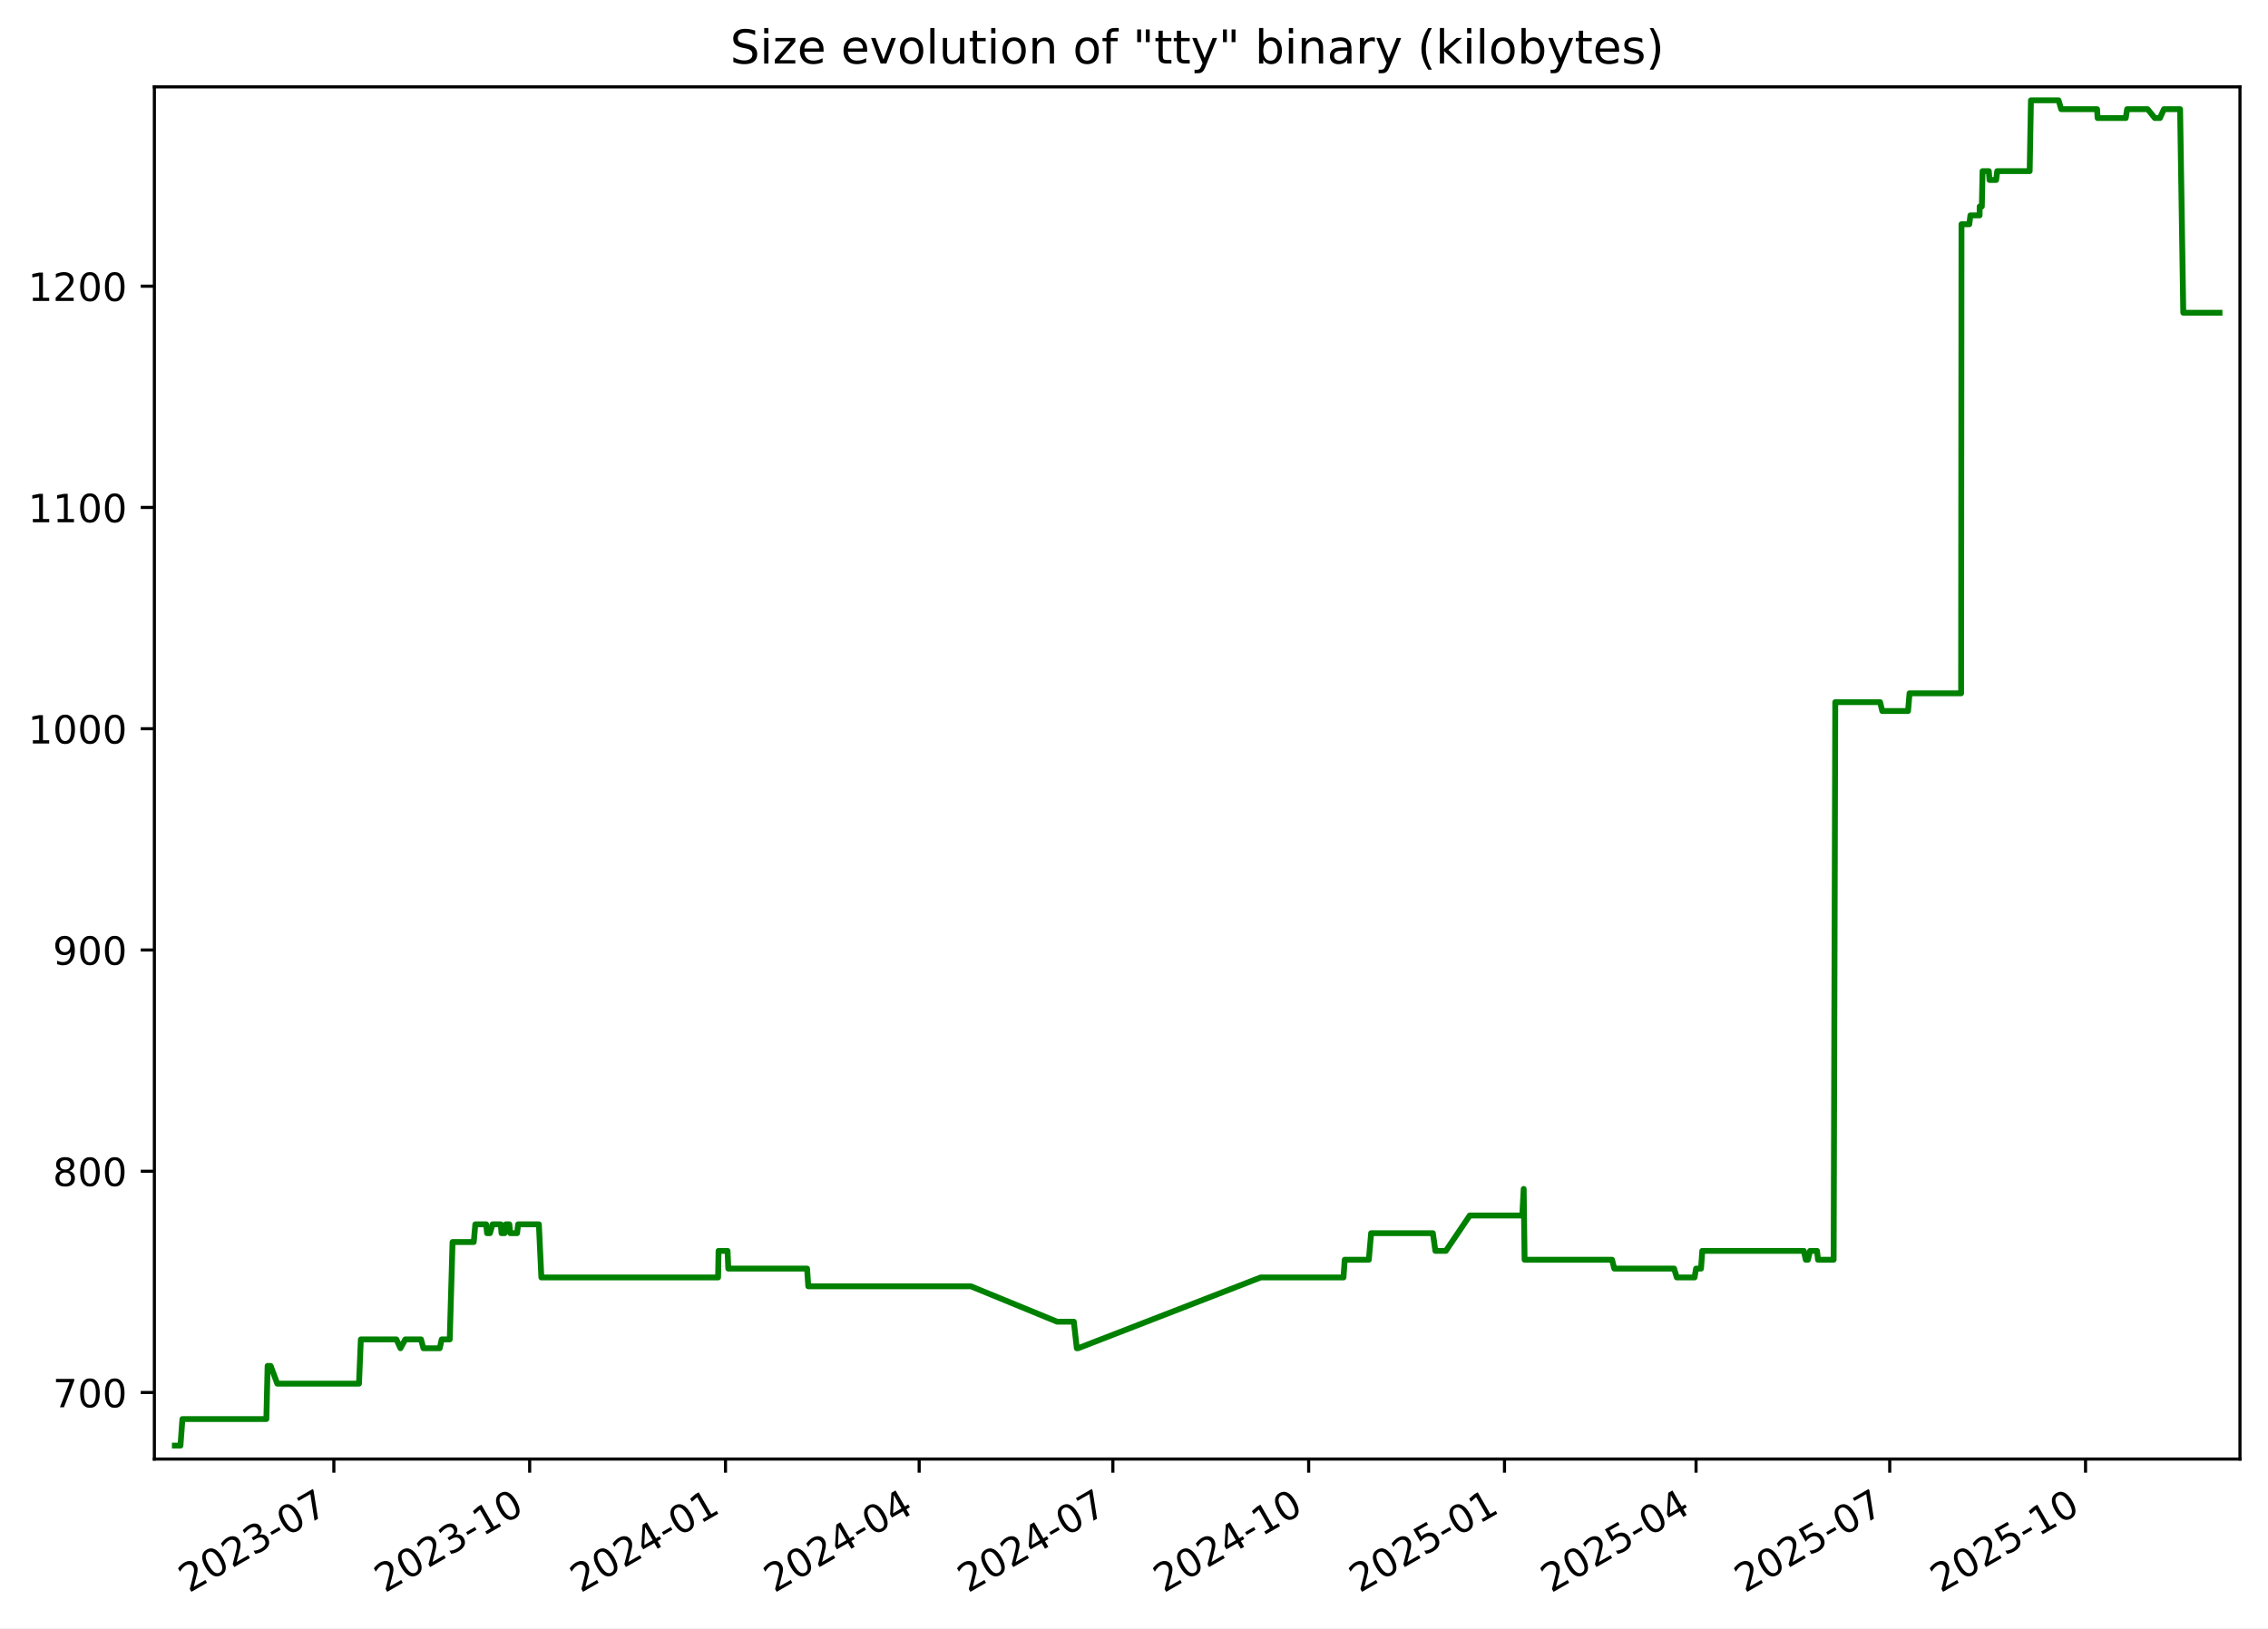
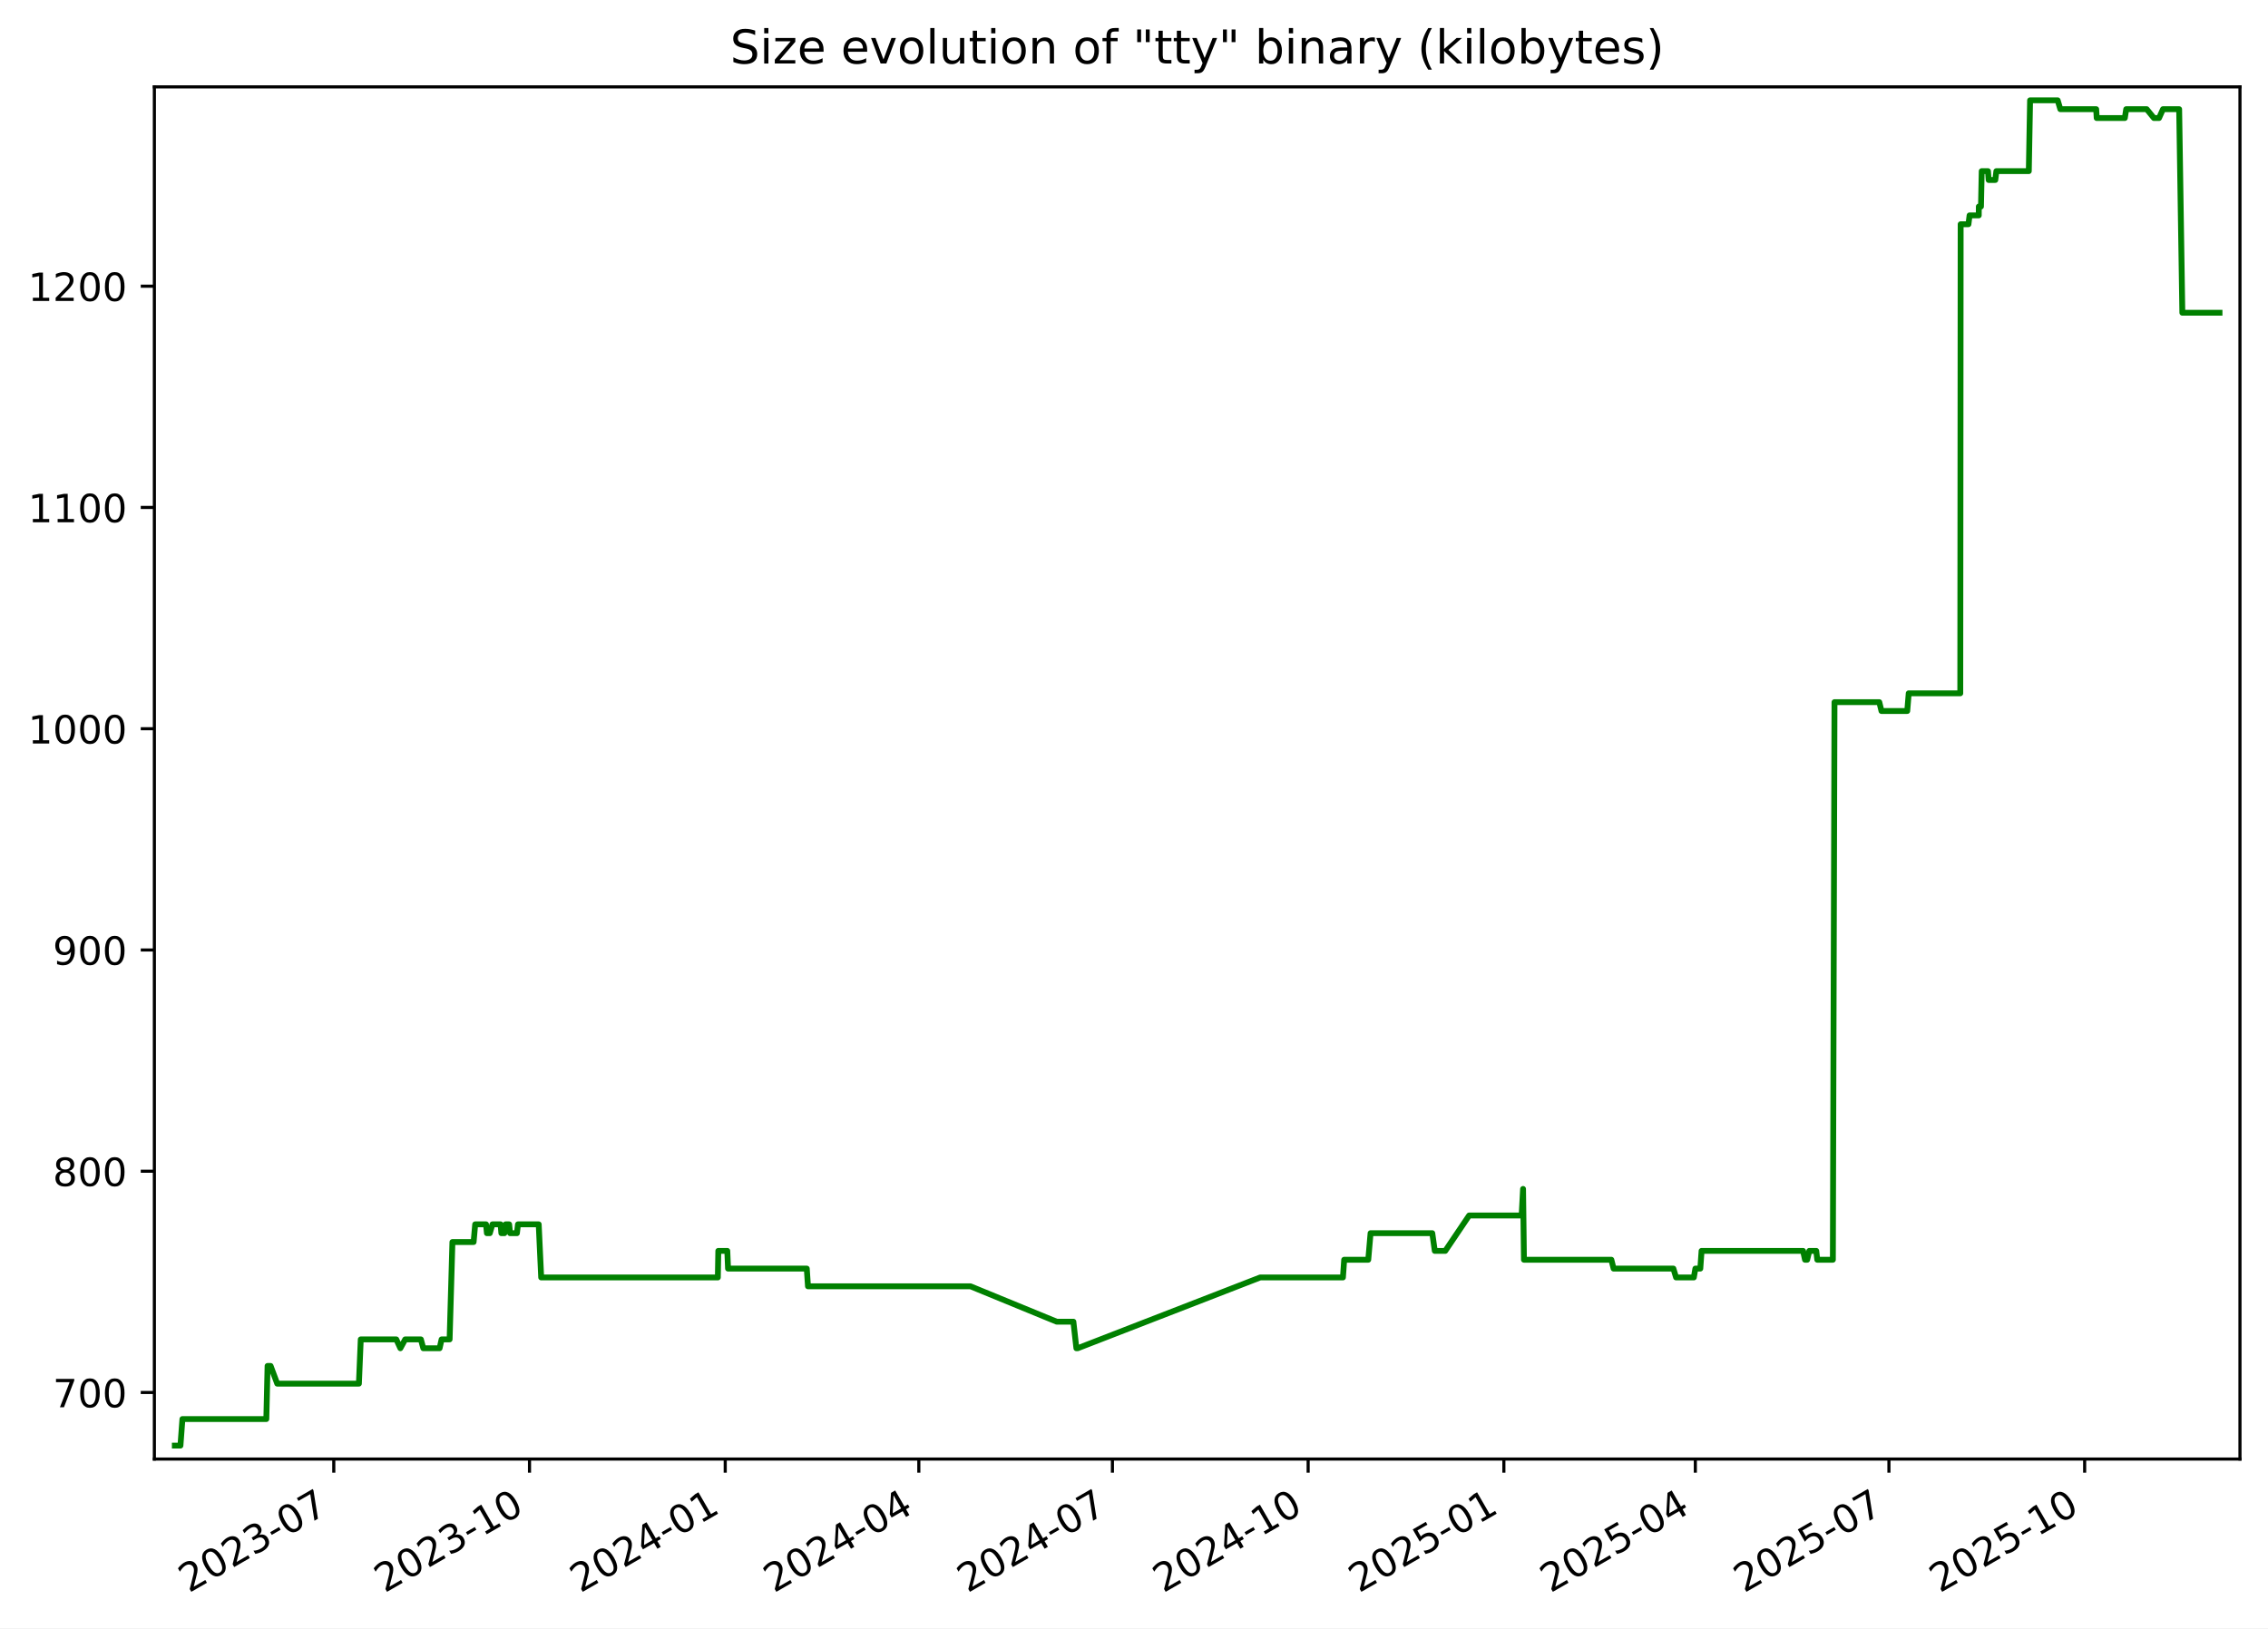
<svg xmlns="http://www.w3.org/2000/svg" xmlns:xlink="http://www.w3.org/1999/xlink" width="582.53pt" height="418.303pt" viewBox="0 0 582.53 418.303" version="1.1">
  <defs>
    <style type="text/css">*{stroke-linejoin: round; stroke-linecap: butt}</style>
  </defs>
  <g id="figure_1">
    <g id="patch_1">
      <path d="M -0 418.303  L 582.53 418.303  L 582.53 0  L -0 0  z " style="fill: #ffffff" />
    </g>
    <g id="axes_1">
      <g id="patch_2">
        <path d="M 39.65 374.83  L 575.33 374.83  L 575.33 22.318  L 39.65 22.318  z " style="fill: #ffffff" />
      </g>
      <g id="matplotlib.axis_1">
        <g id="xtick_1">
          <g id="line2d_1">
            <defs>
-               <path id="m05111a280e" d="M 0 0  L 0 3.5  " style="stroke: #000000; stroke-width: 0.8" />
+               <path id="m0dcf20640c" d="M 0 0  L 0 3.5  " style="stroke: #000000; stroke-width: 0.8" />
            </defs>
            <g>
-               <use xlink:href="#m05111a280e" x="85.75" y="374.83" style="stroke: #000000; stroke-width: 0.8" />
+               <use xlink:href="#m0dcf20640c" x="85.731" y="374.83" style="stroke: #000000; stroke-width: 0.8" />
            </g>
          </g>
          <g id="text_1">
-             <g transform="translate(48.52513 409.302) rotate(-30) scale(0.1 -0.1)">
+             <g transform="translate(48.50606 409.302) rotate(-30) scale(0.1 -0.1)">
              <defs>
                <path id="DejaVuSans-32" d="M 1228 531  L 3431 531  L 3431 0  L 469 0  L 469 531  Q 828 903 1448 1529  Q 2069 2156 2228 2338  Q 2531 2678 2651 2914  Q 2772 3150 2772 3378  Q 2772 3750 2511 3984  Q 2250 4219 1831 4219  Q 1534 4219 1204 4116  Q 875 4013 500 3803  L 500 4441  Q 881 4594 1212 4672  Q 1544 4750 1819 4750  Q 2544 4750 2975 4387  Q 3406 4025 3406 3419  Q 3406 3131 3298 2873  Q 3191 2616 2906 2266  Q 2828 2175 2409 1742  Q 1991 1309 1228 531  z " transform="scale(0.015625)" />
                <path id="DejaVuSans-30" d="M 2034 4250  Q 1547 4250 1301 3770  Q 1056 3291 1056 2328  Q 1056 1369 1301 889  Q 1547 409 2034 409  Q 2525 409 2770 889  Q 3016 1369 3016 2328  Q 3016 3291 2770 3770  Q 2525 4250 2034 4250  z M 2034 4750  Q 2819 4750 3233 4129  Q 3647 3509 3647 2328  Q 3647 1150 3233 529  Q 2819 -91 2034 -91  Q 1250 -91 836 529  Q 422 1150 422 2328  Q 422 3509 836 4129  Q 1250 4750 2034 4750  z " transform="scale(0.015625)" />
                <path id="DejaVuSans-33" d="M 2597 2516  Q 3050 2419 3304 2112  Q 3559 1806 3559 1356  Q 3559 666 3084 287  Q 2609 -91 1734 -91  Q 1441 -91 1130 -33  Q 819 25 488 141  L 488 750  Q 750 597 1062 519  Q 1375 441 1716 441  Q 2309 441 2620 675  Q 2931 909 2931 1356  Q 2931 1769 2642 2001  Q 2353 2234 1838 2234  L 1294 2234  L 1294 2753  L 1863 2753  Q 2328 2753 2575 2939  Q 2822 3125 2822 3475  Q 2822 3834 2567 4026  Q 2313 4219 1838 4219  Q 1578 4219 1281 4162  Q 984 4106 628 3988  L 628 4550  Q 988 4650 1302 4700  Q 1616 4750 1894 4750  Q 2613 4750 3031 4423  Q 3450 4097 3450 3541  Q 3450 3153 3228 2886  Q 3006 2619 2597 2516  z " transform="scale(0.015625)" />
                <path id="DejaVuSans-2d" d="M 313 2009  L 1997 2009  L 1997 1497  L 313 1497  L 313 2009  z " transform="scale(0.015625)" />
                <path id="DejaVuSans-37" d="M 525 4666  L 3525 4666  L 3525 4397  L 1831 0  L 1172 0  L 2766 4134  L 525 4134  L 525 4666  z " transform="scale(0.015625)" />
              </defs>
              <use xlink:href="#DejaVuSans-32" />
              <use xlink:href="#DejaVuSans-30" x="63.623" />
              <use xlink:href="#DejaVuSans-32" x="127.246" />
              <use xlink:href="#DejaVuSans-33" x="190.869" />
              <use xlink:href="#DejaVuSans-2d" x="254.492" />
              <use xlink:href="#DejaVuSans-30" x="290.576" />
              <use xlink:href="#DejaVuSans-37" x="354.199" />
            </g>
          </g>
        </g>
        <g id="xtick_2">
          <g id="line2d_2">
            <g>
-               <use xlink:href="#m05111a280e" x="136.044" y="374.83" style="stroke: #000000; stroke-width: 0.8" />
+               <use xlink:href="#m0dcf20640c" x="136.002" y="374.83" style="stroke: #000000; stroke-width: 0.8" />
            </g>
          </g>
          <g id="text_2">
-             <g transform="translate(98.81963 409.302) rotate(-30) scale(0.1 -0.1)">
+             <g transform="translate(98.77708 409.302) rotate(-30) scale(0.1 -0.1)">
              <defs>
                <path id="DejaVuSans-31" d="M 794 531  L 1825 531  L 1825 4091  L 703 3866  L 703 4441  L 1819 4666  L 2450 4666  L 2450 531  L 3481 531  L 3481 0  L 794 0  L 794 531  z " transform="scale(0.015625)" />
              </defs>
              <use xlink:href="#DejaVuSans-32" />
              <use xlink:href="#DejaVuSans-30" x="63.623" />
              <use xlink:href="#DejaVuSans-32" x="127.246" />
              <use xlink:href="#DejaVuSans-33" x="190.869" />
              <use xlink:href="#DejaVuSans-2d" x="254.492" />
              <use xlink:href="#DejaVuSans-31" x="290.576" />
              <use xlink:href="#DejaVuSans-30" x="354.199" />
            </g>
          </g>
        </g>
        <g id="xtick_3">
          <g id="line2d_3">
            <g>
-               <use xlink:href="#m05111a280e" x="186.339" y="374.83" style="stroke: #000000; stroke-width: 0.8" />
+               <use xlink:href="#m0dcf20640c" x="186.273" y="374.83" style="stroke: #000000; stroke-width: 0.8" />
            </g>
          </g>
          <g id="text_3">
-             <g transform="translate(149.1141 409.302) rotate(-30) scale(0.1 -0.1)">
+             <g transform="translate(149.0481 409.302) rotate(-30) scale(0.1 -0.1)">
              <defs>
                <path id="DejaVuSans-34" d="M 2419 4116  L 825 1625  L 2419 1625  L 2419 4116  z M 2253 4666  L 3047 4666  L 3047 1625  L 3713 1625  L 3713 1100  L 3047 1100  L 3047 0  L 2419 0  L 2419 1100  L 313 1100  L 313 1709  L 2253 4666  z " transform="scale(0.015625)" />
              </defs>
              <use xlink:href="#DejaVuSans-32" />
              <use xlink:href="#DejaVuSans-30" x="63.623" />
              <use xlink:href="#DejaVuSans-32" x="127.246" />
              <use xlink:href="#DejaVuSans-34" x="190.869" />
              <use xlink:href="#DejaVuSans-2d" x="254.492" />
              <use xlink:href="#DejaVuSans-30" x="290.576" />
              <use xlink:href="#DejaVuSans-31" x="354.199" />
            </g>
          </g>
        </g>
        <g id="xtick_4">
          <g id="line2d_4">
            <g>
-               <use xlink:href="#m05111a280e" x="236.087" y="374.83" style="stroke: #000000; stroke-width: 0.8" />
+               <use xlink:href="#m0dcf20640c" x="235.997" y="374.83" style="stroke: #000000; stroke-width: 0.8" />
            </g>
          </g>
          <g id="text_4">
-             <g transform="translate(198.8619 409.302) rotate(-30) scale(0.1 -0.1)">
+             <g transform="translate(198.7727 409.302) rotate(-30) scale(0.1 -0.1)">
              <use xlink:href="#DejaVuSans-32" />
              <use xlink:href="#DejaVuSans-30" x="63.623" />
              <use xlink:href="#DejaVuSans-32" x="127.246" />
              <use xlink:href="#DejaVuSans-34" x="190.869" />
              <use xlink:href="#DejaVuSans-2d" x="254.492" />
              <use xlink:href="#DejaVuSans-30" x="290.576" />
              <use xlink:href="#DejaVuSans-34" x="354.199" />
            </g>
          </g>
        </g>
        <g id="xtick_5">
          <g id="line2d_5">
            <g>
-               <use xlink:href="#m05111a280e" x="285.835" y="374.83" style="stroke: #000000; stroke-width: 0.8" />
+               <use xlink:href="#m0dcf20640c" x="285.722" y="374.83" style="stroke: #000000; stroke-width: 0.8" />
            </g>
          </g>
          <g id="text_5">
-             <g transform="translate(248.6097 409.302) rotate(-30) scale(0.1 -0.1)">
+             <g transform="translate(248.4973 409.302) rotate(-30) scale(0.1 -0.1)">
              <use xlink:href="#DejaVuSans-32" />
              <use xlink:href="#DejaVuSans-30" x="63.623" />
              <use xlink:href="#DejaVuSans-32" x="127.246" />
              <use xlink:href="#DejaVuSans-34" x="190.869" />
              <use xlink:href="#DejaVuSans-2d" x="254.492" />
              <use xlink:href="#DejaVuSans-30" x="290.576" />
              <use xlink:href="#DejaVuSans-37" x="354.199" />
            </g>
          </g>
        </g>
        <g id="xtick_6">
          <g id="line2d_6">
            <g>
-               <use xlink:href="#m05111a280e" x="336.129" y="374.83" style="stroke: #000000; stroke-width: 0.8" />
+               <use xlink:href="#m0dcf20640c" x="335.993" y="374.83" style="stroke: #000000; stroke-width: 0.8" />
            </g>
          </g>
          <g id="text_6">
-             <g transform="translate(298.9042 409.302) rotate(-30) scale(0.1 -0.1)">
+             <g transform="translate(298.7683 409.302) rotate(-30) scale(0.1 -0.1)">
              <use xlink:href="#DejaVuSans-32" />
              <use xlink:href="#DejaVuSans-30" x="63.623" />
              <use xlink:href="#DejaVuSans-32" x="127.246" />
              <use xlink:href="#DejaVuSans-34" x="190.869" />
              <use xlink:href="#DejaVuSans-2d" x="254.492" />
              <use xlink:href="#DejaVuSans-31" x="290.576" />
              <use xlink:href="#DejaVuSans-30" x="354.199" />
            </g>
          </g>
        </g>
        <g id="xtick_7">
          <g id="line2d_7">
            <g>
-               <use xlink:href="#m05111a280e" x="386.424" y="374.83" style="stroke: #000000; stroke-width: 0.8" />
+               <use xlink:href="#m0dcf20640c" x="386.264" y="374.83" style="stroke: #000000; stroke-width: 0.8" />
            </g>
          </g>
          <g id="text_7">
-             <g transform="translate(349.1987 409.302) rotate(-30) scale(0.1 -0.1)">
+             <g transform="translate(349.0393 409.302) rotate(-30) scale(0.1 -0.1)">
              <defs>
                <path id="DejaVuSans-35" d="M 691 4666  L 3169 4666  L 3169 4134  L 1269 4134  L 1269 2991  Q 1406 3038 1543 3061  Q 1681 3084 1819 3084  Q 2600 3084 3056 2656  Q 3513 2228 3513 1497  Q 3513 744 3044 326  Q 2575 -91 1722 -91  Q 1428 -91 1123 -41  Q 819 9 494 109  L 494 744  Q 775 591 1075 516  Q 1375 441 1709 441  Q 2250 441 2565 725  Q 2881 1009 2881 1497  Q 2881 1984 2565 2268  Q 2250 2553 1709 2553  Q 1456 2553 1204 2497  Q 953 2441 691 2322  L 691 4666  z " transform="scale(0.015625)" />
              </defs>
              <use xlink:href="#DejaVuSans-32" />
              <use xlink:href="#DejaVuSans-30" x="63.623" />
              <use xlink:href="#DejaVuSans-32" x="127.246" />
              <use xlink:href="#DejaVuSans-35" x="190.869" />
              <use xlink:href="#DejaVuSans-2d" x="254.492" />
              <use xlink:href="#DejaVuSans-30" x="290.576" />
              <use xlink:href="#DejaVuSans-31" x="354.199" />
            </g>
          </g>
        </g>
        <g id="xtick_8">
          <g id="line2d_8">
            <g>
-               <use xlink:href="#m05111a280e" x="435.625" y="374.83" style="stroke: #000000; stroke-width: 0.8" />
+               <use xlink:href="#m0dcf20640c" x="435.442" y="374.83" style="stroke: #000000; stroke-width: 0.8" />
            </g>
          </g>
          <g id="text_8">
-             <g transform="translate(398.3999 409.302) rotate(-30) scale(0.1 -0.1)">
+             <g transform="translate(398.2175 409.302) rotate(-30) scale(0.1 -0.1)">
              <use xlink:href="#DejaVuSans-32" />
              <use xlink:href="#DejaVuSans-30" x="63.623" />
              <use xlink:href="#DejaVuSans-32" x="127.246" />
              <use xlink:href="#DejaVuSans-35" x="190.869" />
              <use xlink:href="#DejaVuSans-2d" x="254.492" />
              <use xlink:href="#DejaVuSans-30" x="290.576" />
              <use xlink:href="#DejaVuSans-34" x="354.199" />
            </g>
          </g>
        </g>
        <g id="xtick_9">
          <g id="line2d_9">
            <g>
-               <use xlink:href="#m05111a280e" x="485.373" y="374.83" style="stroke: #000000; stroke-width: 0.8" />
+               <use xlink:href="#m0dcf20640c" x="485.167" y="374.83" style="stroke: #000000; stroke-width: 0.8" />
            </g>
          </g>
          <g id="text_9">
-             <g transform="translate(448.1477 409.302) rotate(-30) scale(0.1 -0.1)">
+             <g transform="translate(447.942 409.302) rotate(-30) scale(0.1 -0.1)">
              <use xlink:href="#DejaVuSans-32" />
              <use xlink:href="#DejaVuSans-30" x="63.623" />
              <use xlink:href="#DejaVuSans-32" x="127.246" />
              <use xlink:href="#DejaVuSans-35" x="190.869" />
              <use xlink:href="#DejaVuSans-2d" x="254.492" />
              <use xlink:href="#DejaVuSans-30" x="290.576" />
              <use xlink:href="#DejaVuSans-37" x="354.199" />
            </g>
          </g>
        </g>
        <g id="xtick_10">
          <g id="line2d_10">
            <g>
-               <use xlink:href="#m05111a280e" x="535.667" y="374.83" style="stroke: #000000; stroke-width: 0.8" />
+               <use xlink:href="#m0dcf20640c" x="535.438" y="374.83" style="stroke: #000000; stroke-width: 0.8" />
            </g>
          </g>
          <g id="text_10">
-             <g transform="translate(498.4422 409.302) rotate(-30) scale(0.1 -0.1)">
+             <g transform="translate(498.2131 409.302) rotate(-30) scale(0.1 -0.1)">
              <use xlink:href="#DejaVuSans-32" />
              <use xlink:href="#DejaVuSans-30" x="63.623" />
              <use xlink:href="#DejaVuSans-32" x="127.246" />
              <use xlink:href="#DejaVuSans-35" x="190.869" />
              <use xlink:href="#DejaVuSans-2d" x="254.492" />
              <use xlink:href="#DejaVuSans-31" x="290.576" />
              <use xlink:href="#DejaVuSans-30" x="354.199" />
            </g>
          </g>
        </g>
      </g>
      <g id="matplotlib.axis_2">
        <g id="ytick_1">
          <g id="line2d_11">
            <defs>
-               <path id="m316250a5b9" d="M 0 0  L -3.5 0  " style="stroke: #000000; stroke-width: 0.8" />
+               <path id="mc40250a3b4" d="M 0 0  L -3.5 0  " style="stroke: #000000; stroke-width: 0.8" />
            </defs>
            <g>
-               <use xlink:href="#m316250a5b9" x="39.65" y="357.732" style="stroke: #000000; stroke-width: 0.8" />
+               <use xlink:href="#mc40250a3b4" x="39.65" y="357.732" style="stroke: #000000; stroke-width: 0.8" />
            </g>
          </g>
          <g id="text_11">
            <g transform="translate(13.5625 361.5312) scale(0.1 -0.1)">
              <use xlink:href="#DejaVuSans-37" />
              <use xlink:href="#DejaVuSans-30" x="63.623" />
              <use xlink:href="#DejaVuSans-30" x="127.246" />
            </g>
          </g>
        </g>
        <g id="ytick_2">
          <g id="line2d_12">
            <g>
-               <use xlink:href="#m316250a5b9" x="39.65" y="300.89" style="stroke: #000000; stroke-width: 0.8" />
+               <use xlink:href="#mc40250a3b4" x="39.65" y="300.89" style="stroke: #000000; stroke-width: 0.8" />
            </g>
          </g>
          <g id="text_12">
            <g transform="translate(13.5625 304.6891) scale(0.1 -0.1)">
              <defs>
                <path id="DejaVuSans-38" d="M 2034 2216  Q 1584 2216 1326 1975  Q 1069 1734 1069 1313  Q 1069 891 1326 650  Q 1584 409 2034 409  Q 2484 409 2743 651  Q 3003 894 3003 1313  Q 3003 1734 2745 1975  Q 2488 2216 2034 2216  z M 1403 2484  Q 997 2584 770 2862  Q 544 3141 544 3541  Q 544 4100 942 4425  Q 1341 4750 2034 4750  Q 2731 4750 3128 4425  Q 3525 4100 3525 3541  Q 3525 3141 3298 2862  Q 3072 2584 2669 2484  Q 3125 2378 3379 2068  Q 3634 1759 3634 1313  Q 3634 634 3220 271  Q 2806 -91 2034 -91  Q 1263 -91 848 271  Q 434 634 434 1313  Q 434 1759 690 2068  Q 947 2378 1403 2484  z M 1172 3481  Q 1172 3119 1398 2916  Q 1625 2713 2034 2713  Q 2441 2713 2670 2916  Q 2900 3119 2900 3481  Q 2900 3844 2670 4047  Q 2441 4250 2034 4250  Q 1625 4250 1398 4047  Q 1172 3844 1172 3481  z " transform="scale(0.015625)" />
              </defs>
              <use xlink:href="#DejaVuSans-38" />
              <use xlink:href="#DejaVuSans-30" x="63.623" />
              <use xlink:href="#DejaVuSans-30" x="127.246" />
            </g>
          </g>
        </g>
        <g id="ytick_3">
          <g id="line2d_13">
            <g>
-               <use xlink:href="#m316250a5b9" x="39.65" y="244.048" style="stroke: #000000; stroke-width: 0.8" />
+               <use xlink:href="#mc40250a3b4" x="39.65" y="244.048" style="stroke: #000000; stroke-width: 0.8" />
            </g>
          </g>
          <g id="text_13">
            <g transform="translate(13.5625 247.847) scale(0.1 -0.1)">
              <defs>
                <path id="DejaVuSans-39" d="M 703 97  L 703 672  Q 941 559 1184 500  Q 1428 441 1663 441  Q 2288 441 2617 861  Q 2947 1281 2994 2138  Q 2813 1869 2534 1725  Q 2256 1581 1919 1581  Q 1219 1581 811 2004  Q 403 2428 403 3163  Q 403 3881 828 4315  Q 1253 4750 1959 4750  Q 2769 4750 3195 4129  Q 3622 3509 3622 2328  Q 3622 1225 3098 567  Q 2575 -91 1691 -91  Q 1453 -91 1209 -44  Q 966 3 703 97  z M 1959 2075  Q 2384 2075 2632 2365  Q 2881 2656 2881 3163  Q 2881 3666 2632 3958  Q 2384 4250 1959 4250  Q 1534 4250 1286 3958  Q 1038 3666 1038 3163  Q 1038 2656 1286 2365  Q 1534 2075 1959 2075  z " transform="scale(0.015625)" />
              </defs>
              <use xlink:href="#DejaVuSans-39" />
              <use xlink:href="#DejaVuSans-30" x="63.623" />
              <use xlink:href="#DejaVuSans-30" x="127.246" />
            </g>
          </g>
        </g>
        <g id="ytick_4">
          <g id="line2d_14">
            <g>
-               <use xlink:href="#m316250a5b9" x="39.65" y="187.206" style="stroke: #000000; stroke-width: 0.8" />
+               <use xlink:href="#mc40250a3b4" x="39.65" y="187.206" style="stroke: #000000; stroke-width: 0.8" />
            </g>
          </g>
          <g id="text_14">
            <g transform="translate(7.2 191.0049) scale(0.1 -0.1)">
              <use xlink:href="#DejaVuSans-31" />
              <use xlink:href="#DejaVuSans-30" x="63.623" />
              <use xlink:href="#DejaVuSans-30" x="127.246" />
              <use xlink:href="#DejaVuSans-30" x="190.869" />
            </g>
          </g>
        </g>
        <g id="ytick_5">
          <g id="line2d_15">
            <g>
-               <use xlink:href="#m316250a5b9" x="39.65" y="130.364" style="stroke: #000000; stroke-width: 0.8" />
+               <use xlink:href="#mc40250a3b4" x="39.65" y="130.364" style="stroke: #000000; stroke-width: 0.8" />
            </g>
          </g>
          <g id="text_15">
            <g transform="translate(7.2 134.1628) scale(0.1 -0.1)">
              <use xlink:href="#DejaVuSans-31" />
              <use xlink:href="#DejaVuSans-31" x="63.623" />
              <use xlink:href="#DejaVuSans-30" x="127.246" />
              <use xlink:href="#DejaVuSans-30" x="190.869" />
            </g>
          </g>
        </g>
        <g id="ytick_6">
          <g id="line2d_16">
            <g>
-               <use xlink:href="#m316250a5b9" x="39.65" y="73.521" style="stroke: #000000; stroke-width: 0.8" />
+               <use xlink:href="#mc40250a3b4" x="39.65" y="73.521" style="stroke: #000000; stroke-width: 0.8" />
            </g>
          </g>
          <g id="text_16">
            <g transform="translate(7.2 77.32071) scale(0.1 -0.1)">
              <use xlink:href="#DejaVuSans-31" />
              <use xlink:href="#DejaVuSans-32" x="63.623" />
              <use xlink:href="#DejaVuSans-30" x="127.246" />
              <use xlink:href="#DejaVuSans-30" x="190.869" />
            </g>
          </g>
        </g>
      </g>
      <g id="line2d_17">
-         <path d="M 44.902 371.374  L 46.349 371.374  L 46.855 364.553  L 68.416 364.553  L 68.736 350.911  L 69.518 350.911  L 71.222 355.458  L 92.206 355.458  L 92.682 344.09  L 101.811 344.09  L 102.859 346.364  L 104.098 344.09  L 108.136 344.09  L 108.755 346.364  L 112.942 346.364  L 113.454 344.09  L 115.516 344.09  L 116.236 319.079  L 121.683 319.079  L 122.085 314.532  L 124.873 314.532  L 125.099 316.806  L 125.844 316.806  L 126.512 314.532  L 128.618 314.532  L 128.813 316.806  L 129.602 316.806  L 129.909 314.532  L 130.813 314.532  L 131.058 316.806  L 132.813 316.806  L 133.083 314.532  L 138.412 314.532  L 139.046 328.174  L 184.442 328.174  L 184.56 321.353  L 186.872 321.353  L 187.061 325.9  L 207.296 325.9  L 207.603 330.448  L 249.361 330.448  L 271.518 339.543  L 275.806 339.543  L 276.576 346.364  L 276.909 346.364  L 323.821 328.174  L 345.071 328.174  L 345.389 323.627  L 351.577 323.627  L 352.169 316.806  L 368.029 316.806  L 368.671 321.353  L 371.362 321.353  L 377.503 312.258  L 390.991 312.258  L 391.356 305.437  L 391.585 323.627  L 414.046 323.627  L 414.62 325.9  L 429.985 325.9  L 430.676 328.174  L 435.24 328.174  L 435.634 325.9  L 436.903 325.9  L 437.225 321.353  L 463.309 321.353  L 463.811 323.627  L 464.36 323.627  L 464.913 321.353  L 466.697 321.353  L 466.96 323.627  L 470.968 323.627  L 471.383 180.385  L 482.897 180.385  L 483.455 182.658  L 490.08 182.658  L 490.456 178.111  L 503.707 178.111  L 503.804 57.606  L 505.806 57.606  L 506.094 55.332  L 508.456 55.332  L 508.474 53.058  L 509.027 53.058  L 509.214 43.964  L 510.827 43.964  L 510.996 46.237  L 512.706 46.237  L 512.978 43.964  L 521.318 43.964  L 521.643 25.774  L 528.737 25.774  L 529.416 28.048  L 538.634 28.048  L 538.762 30.321  L 545.99 30.321  L 546.344 28.048  L 551.608 28.048  L 553.464 30.321  L 554.781 30.321  L 555.797 28.048  L 559.952 28.048  L 560.77 80.343  L 570.078 80.343  L 570.078 80.343  " clip-path="url(#p3036d39287)" style="fill: none; stroke: #008000; stroke-width: 1.5; stroke-linecap: square" />
+         <path d="M 44.902 371.374  L 46.348 371.374  L 46.854 364.553  L 68.405 364.553  L 68.725 350.911  L 69.506 350.911  L 71.209 355.458  L 92.184 355.458  L 92.66 344.09  L 101.784 344.09  L 102.832 346.364  L 104.071 344.09  L 108.106 344.09  L 108.725 346.364  L 112.91 346.364  L 113.422 344.09  L 115.483 344.09  L 116.202 319.079  L 121.648 319.079  L 122.049 314.532  L 124.836 314.532  L 125.061 316.806  L 125.807 316.806  L 126.474 314.532  L 128.579 314.532  L 128.773 316.806  L 129.562 316.806  L 129.869 314.532  L 130.773 314.532  L 131.018 316.806  L 132.772 316.806  L 133.042 314.532  L 138.368 314.532  L 139.002 328.174  L 184.377 328.174  L 184.495 321.353  L 186.806 321.353  L 186.995 325.9  L 207.22 325.9  L 207.527 330.448  L 249.265 330.448  L 271.412 339.543  L 275.698 339.543  L 276.468 346.364  L 276.801 346.364  L 323.69 328.174  L 344.931 328.174  L 345.249 323.627  L 351.434 323.627  L 352.025 316.806  L 367.878 316.806  L 368.519 321.353  L 371.21 321.353  L 377.347 312.258  L 390.83 312.258  L 391.194 305.437  L 391.423 323.627  L 413.874 323.627  L 414.448 325.9  L 429.805 325.9  L 430.496 328.174  L 435.058 328.174  L 435.452 325.9  L 436.72 325.9  L 437.042 321.353  L 463.113 321.353  L 463.616 323.627  L 464.164 323.627  L 464.717 321.353  L 466.5 321.353  L 466.763 323.627  L 470.769 323.627  L 471.184 180.385  L 482.693 180.385  L 483.251 182.658  L 489.873 182.658  L 490.248 178.111  L 503.493 178.111  L 503.59 57.606  L 505.591 57.606  L 505.879 55.332  L 508.24 55.332  L 508.258 53.058  L 508.81 53.058  L 508.997 43.964  L 510.609 43.964  L 510.778 46.237  L 512.488 46.237  L 512.759 43.964  L 521.095 43.964  L 521.42 25.774  L 528.511 25.774  L 529.189 28.048  L 538.403 28.048  L 538.531 30.321  L 545.756 30.321  L 546.11 28.048  L 551.371 28.048  L 553.227 30.321  L 554.543 30.321  L 555.559 28.048  L 559.712 28.048  L 560.529 80.343  L 570.078 80.343  L 570.078 80.343  " clip-path="url(#p7578345453)" style="fill: none; stroke: #008000; stroke-width: 1.5; stroke-linecap: square" />
      </g>
      <g id="patch_3">
        <path d="M 39.65 374.83  L 39.65 22.318  " style="fill: none; stroke: #000000; stroke-width: 0.8; stroke-linejoin: miter; stroke-linecap: square" />
      </g>
      <g id="patch_4">
        <path d="M 575.33 374.83  L 575.33 22.318  " style="fill: none; stroke: #000000; stroke-width: 0.8; stroke-linejoin: miter; stroke-linecap: square" />
      </g>
      <g id="patch_5">
        <path d="M 39.65 374.83  L 575.33 374.83  " style="fill: none; stroke: #000000; stroke-width: 0.8; stroke-linejoin: miter; stroke-linecap: square" />
      </g>
      <g id="patch_6">
        <path d="M 39.65 22.318  L 575.33 22.318  " style="fill: none; stroke: #000000; stroke-width: 0.8; stroke-linejoin: miter; stroke-linecap: square" />
      </g>
      <g id="text_17">
        <g transform="translate(187.5387 16.31812) scale(0.12 -0.12)">
          <defs>
            <path id="DejaVuSans-53" d="M 3425 4513  L 3425 3897  Q 3066 4069 2747 4153  Q 2428 4238 2131 4238  Q 1616 4238 1336 4038  Q 1056 3838 1056 3469  Q 1056 3159 1242 3001  Q 1428 2844 1947 2747  L 2328 2669  Q 3034 2534 3370 2195  Q 3706 1856 3706 1288  Q 3706 609 3251 259  Q 2797 -91 1919 -91  Q 1588 -91 1214 -16  Q 841 59 441 206  L 441 856  Q 825 641 1194 531  Q 1563 422 1919 422  Q 2459 422 2753 634  Q 3047 847 3047 1241  Q 3047 1584 2836 1778  Q 2625 1972 2144 2069  L 1759 2144  Q 1053 2284 737 2584  Q 422 2884 422 3419  Q 422 4038 858 4394  Q 1294 4750 2059 4750  Q 2388 4750 2728 4690  Q 3069 4631 3425 4513  z " transform="scale(0.015625)" />
            <path id="DejaVuSans-69" d="M 603 3500  L 1178 3500  L 1178 0  L 603 0  L 603 3500  z M 603 4863  L 1178 4863  L 1178 4134  L 603 4134  L 603 4863  z " transform="scale(0.015625)" />
            <path id="DejaVuSans-7a" d="M 353 3500  L 3084 3500  L 3084 2975  L 922 459  L 3084 459  L 3084 0  L 275 0  L 275 525  L 2438 3041  L 353 3041  L 353 3500  z " transform="scale(0.015625)" />
            <path id="DejaVuSans-65" d="M 3597 1894  L 3597 1613  L 953 1613  Q 991 1019 1311 708  Q 1631 397 2203 397  Q 2534 397 2845 478  Q 3156 559 3463 722  L 3463 178  Q 3153 47 2828 -22  Q 2503 -91 2169 -91  Q 1331 -91 842 396  Q 353 884 353 1716  Q 353 2575 817 3079  Q 1281 3584 2069 3584  Q 2775 3584 3186 3129  Q 3597 2675 3597 1894  z M 3022 2063  Q 3016 2534 2758 2815  Q 2500 3097 2075 3097  Q 1594 3097 1305 2825  Q 1016 2553 972 2059  L 3022 2063  z " transform="scale(0.015625)" />
            <path id="DejaVuSans-20" transform="scale(0.015625)" />
            <path id="DejaVuSans-76" d="M 191 3500  L 800 3500  L 1894 563  L 2988 3500  L 3597 3500  L 2284 0  L 1503 0  L 191 3500  z " transform="scale(0.015625)" />
            <path id="DejaVuSans-6f" d="M 1959 3097  Q 1497 3097 1228 2736  Q 959 2375 959 1747  Q 959 1119 1226 758  Q 1494 397 1959 397  Q 2419 397 2687 759  Q 2956 1122 2956 1747  Q 2956 2369 2687 2733  Q 2419 3097 1959 3097  z M 1959 3584  Q 2709 3584 3137 3096  Q 3566 2609 3566 1747  Q 3566 888 3137 398  Q 2709 -91 1959 -91  Q 1206 -91 779 398  Q 353 888 353 1747  Q 353 2609 779 3096  Q 1206 3584 1959 3584  z " transform="scale(0.015625)" />
            <path id="DejaVuSans-6c" d="M 603 4863  L 1178 4863  L 1178 0  L 603 0  L 603 4863  z " transform="scale(0.015625)" />
            <path id="DejaVuSans-75" d="M 544 1381  L 544 3500  L 1119 3500  L 1119 1403  Q 1119 906 1312 657  Q 1506 409 1894 409  Q 2359 409 2629 706  Q 2900 1003 2900 1516  L 2900 3500  L 3475 3500  L 3475 0  L 2900 0  L 2900 538  Q 2691 219 2414 64  Q 2138 -91 1772 -91  Q 1169 -91 856 284  Q 544 659 544 1381  z M 1991 3584  L 1991 3584  z " transform="scale(0.015625)" />
            <path id="DejaVuSans-74" d="M 1172 4494  L 1172 3500  L 2356 3500  L 2356 3053  L 1172 3053  L 1172 1153  Q 1172 725 1289 603  Q 1406 481 1766 481  L 2356 481  L 2356 0  L 1766 0  Q 1100 0 847 248  Q 594 497 594 1153  L 594 3053  L 172 3053  L 172 3500  L 594 3500  L 594 4494  L 1172 4494  z " transform="scale(0.015625)" />
            <path id="DejaVuSans-6e" d="M 3513 2113  L 3513 0  L 2938 0  L 2938 2094  Q 2938 2591 2744 2837  Q 2550 3084 2163 3084  Q 1697 3084 1428 2787  Q 1159 2491 1159 1978  L 1159 0  L 581 0  L 581 3500  L 1159 3500  L 1159 2956  Q 1366 3272 1645 3428  Q 1925 3584 2291 3584  Q 2894 3584 3203 3211  Q 3513 2838 3513 2113  z " transform="scale(0.015625)" />
            <path id="DejaVuSans-66" d="M 2375 4863  L 2375 4384  L 1825 4384  Q 1516 4384 1395 4259  Q 1275 4134 1275 3809  L 1275 3500  L 2222 3500  L 2222 3053  L 1275 3053  L 1275 0  L 697 0  L 697 3053  L 147 3053  L 147 3500  L 697 3500  L 697 3744  Q 697 4328 969 4595  Q 1241 4863 1831 4863  L 2375 4863  z " transform="scale(0.015625)" />
            <path id="DejaVuSans-22" d="M 1147 4666  L 1147 2931  L 616 2931  L 616 4666  L 1147 4666  z M 2328 4666  L 2328 2931  L 1797 2931  L 1797 4666  L 2328 4666  z " transform="scale(0.015625)" />
            <path id="DejaVuSans-79" d="M 2059 -325  Q 1816 -950 1584 -1140  Q 1353 -1331 966 -1331  L 506 -1331  L 506 -850  L 844 -850  Q 1081 -850 1212 -737  Q 1344 -625 1503 -206  L 1606 56  L 191 3500  L 800 3500  L 1894 763  L 2988 3500  L 3597 3500  L 2059 -325  z " transform="scale(0.015625)" />
            <path id="DejaVuSans-62" d="M 3116 1747  Q 3116 2381 2855 2742  Q 2594 3103 2138 3103  Q 1681 3103 1420 2742  Q 1159 2381 1159 1747  Q 1159 1113 1420 752  Q 1681 391 2138 391  Q 2594 391 2855 752  Q 3116 1113 3116 1747  z M 1159 2969  Q 1341 3281 1617 3432  Q 1894 3584 2278 3584  Q 2916 3584 3314 3078  Q 3713 2572 3713 1747  Q 3713 922 3314 415  Q 2916 -91 2278 -91  Q 1894 -91 1617 61  Q 1341 213 1159 525  L 1159 0  L 581 0  L 581 4863  L 1159 4863  L 1159 2969  z " transform="scale(0.015625)" />
            <path id="DejaVuSans-61" d="M 2194 1759  Q 1497 1759 1228 1600  Q 959 1441 959 1056  Q 959 750 1161 570  Q 1363 391 1709 391  Q 2188 391 2477 730  Q 2766 1069 2766 1631  L 2766 1759  L 2194 1759  z M 3341 1997  L 3341 0  L 2766 0  L 2766 531  Q 2569 213 2275 61  Q 1981 -91 1556 -91  Q 1019 -91 701 211  Q 384 513 384 1019  Q 384 1609 779 1909  Q 1175 2209 1959 2209  L 2766 2209  L 2766 2266  Q 2766 2663 2505 2880  Q 2244 3097 1772 3097  Q 1472 3097 1187 3025  Q 903 2953 641 2809  L 641 3341  Q 956 3463 1253 3523  Q 1550 3584 1831 3584  Q 2591 3584 2966 3190  Q 3341 2797 3341 1997  z " transform="scale(0.015625)" />
            <path id="DejaVuSans-72" d="M 2631 2963  Q 2534 3019 2420 3045  Q 2306 3072 2169 3072  Q 1681 3072 1420 2755  Q 1159 2438 1159 1844  L 1159 0  L 581 0  L 581 3500  L 1159 3500  L 1159 2956  Q 1341 3275 1631 3429  Q 1922 3584 2338 3584  Q 2397 3584 2469 3576  Q 2541 3569 2628 3553  L 2631 2963  z " transform="scale(0.015625)" />
            <path id="DejaVuSans-28" d="M 1984 4856  Q 1566 4138 1362 3434  Q 1159 2731 1159 2009  Q 1159 1288 1364 580  Q 1569 -128 1984 -844  L 1484 -844  Q 1016 -109 783 600  Q 550 1309 550 2009  Q 550 2706 781 3412  Q 1013 4119 1484 4856  L 1984 4856  z " transform="scale(0.015625)" />
            <path id="DejaVuSans-6b" d="M 581 4863  L 1159 4863  L 1159 1991  L 2875 3500  L 3609 3500  L 1753 1863  L 3688 0  L 2938 0  L 1159 1709  L 1159 0  L 581 0  L 581 4863  z " transform="scale(0.015625)" />
            <path id="DejaVuSans-73" d="M 2834 3397  L 2834 2853  Q 2591 2978 2328 3040  Q 2066 3103 1784 3103  Q 1356 3103 1142 2972  Q 928 2841 928 2578  Q 928 2378 1081 2264  Q 1234 2150 1697 2047  L 1894 2003  Q 2506 1872 2764 1633  Q 3022 1394 3022 966  Q 3022 478 2636 193  Q 2250 -91 1575 -91  Q 1294 -91 989 -36  Q 684 19 347 128  L 347 722  Q 666 556 975 473  Q 1284 391 1588 391  Q 1994 391 2212 530  Q 2431 669 2431 922  Q 2431 1156 2273 1281  Q 2116 1406 1581 1522  L 1381 1569  Q 847 1681 609 1914  Q 372 2147 372 2553  Q 372 3047 722 3315  Q 1072 3584 1716 3584  Q 2034 3584 2315 3537  Q 2597 3491 2834 3397  z " transform="scale(0.015625)" />
            <path id="DejaVuSans-29" d="M 513 4856  L 1013 4856  Q 1481 4119 1714 3412  Q 1947 2706 1947 2009  Q 1947 1309 1714 600  Q 1481 -109 1013 -844  L 513 -844  Q 928 -128 1133 580  Q 1338 1288 1338 2009  Q 1338 2731 1133 3434  Q 928 4138 513 4856  z " transform="scale(0.015625)" />
          </defs>
          <use xlink:href="#DejaVuSans-53" />
          <use xlink:href="#DejaVuSans-69" x="63.477" />
          <use xlink:href="#DejaVuSans-7a" x="91.26" />
          <use xlink:href="#DejaVuSans-65" x="143.75" />
          <use xlink:href="#DejaVuSans-20" x="205.273" />
          <use xlink:href="#DejaVuSans-65" x="237.061" />
          <use xlink:href="#DejaVuSans-76" x="298.584" />
          <use xlink:href="#DejaVuSans-6f" x="357.764" />
          <use xlink:href="#DejaVuSans-6c" x="418.945" />
          <use xlink:href="#DejaVuSans-75" x="446.729" />
          <use xlink:href="#DejaVuSans-74" x="510.107" />
          <use xlink:href="#DejaVuSans-69" x="549.316" />
          <use xlink:href="#DejaVuSans-6f" x="577.1" />
          <use xlink:href="#DejaVuSans-6e" x="638.281" />
          <use xlink:href="#DejaVuSans-20" x="701.66" />
          <use xlink:href="#DejaVuSans-6f" x="733.447" />
          <use xlink:href="#DejaVuSans-66" x="794.629" />
          <use xlink:href="#DejaVuSans-20" x="829.834" />
          <use xlink:href="#DejaVuSans-22" x="861.621" />
          <use xlink:href="#DejaVuSans-74" x="907.617" />
          <use xlink:href="#DejaVuSans-74" x="946.826" />
          <use xlink:href="#DejaVuSans-79" x="986.035" />
          <use xlink:href="#DejaVuSans-22" x="1045.215" />
          <use xlink:href="#DejaVuSans-20" x="1091.211" />
          <use xlink:href="#DejaVuSans-62" x="1122.998" />
          <use xlink:href="#DejaVuSans-69" x="1186.475" />
          <use xlink:href="#DejaVuSans-6e" x="1214.258" />
          <use xlink:href="#DejaVuSans-61" x="1277.637" />
          <use xlink:href="#DejaVuSans-72" x="1338.916" />
          <use xlink:href="#DejaVuSans-79" x="1380.029" />
          <use xlink:href="#DejaVuSans-20" x="1439.209" />
          <use xlink:href="#DejaVuSans-28" x="1470.996" />
          <use xlink:href="#DejaVuSans-6b" x="1510.01" />
          <use xlink:href="#DejaVuSans-69" x="1567.92" />
          <use xlink:href="#DejaVuSans-6c" x="1595.703" />
          <use xlink:href="#DejaVuSans-6f" x="1623.486" />
          <use xlink:href="#DejaVuSans-62" x="1684.668" />
          <use xlink:href="#DejaVuSans-79" x="1748.145" />
          <use xlink:href="#DejaVuSans-74" x="1807.324" />
          <use xlink:href="#DejaVuSans-65" x="1846.533" />
          <use xlink:href="#DejaVuSans-73" x="1908.057" />
          <use xlink:href="#DejaVuSans-29" x="1960.156" />
        </g>
      </g>
    </g>
  </g>
  <defs>
-     <clipPath id="p3036d39287">
+     <clipPath id="p7578345453">
      <rect x="39.65" y="22.318" width="535.68" height="352.512" />
    </clipPath>
  </defs>
</svg>
